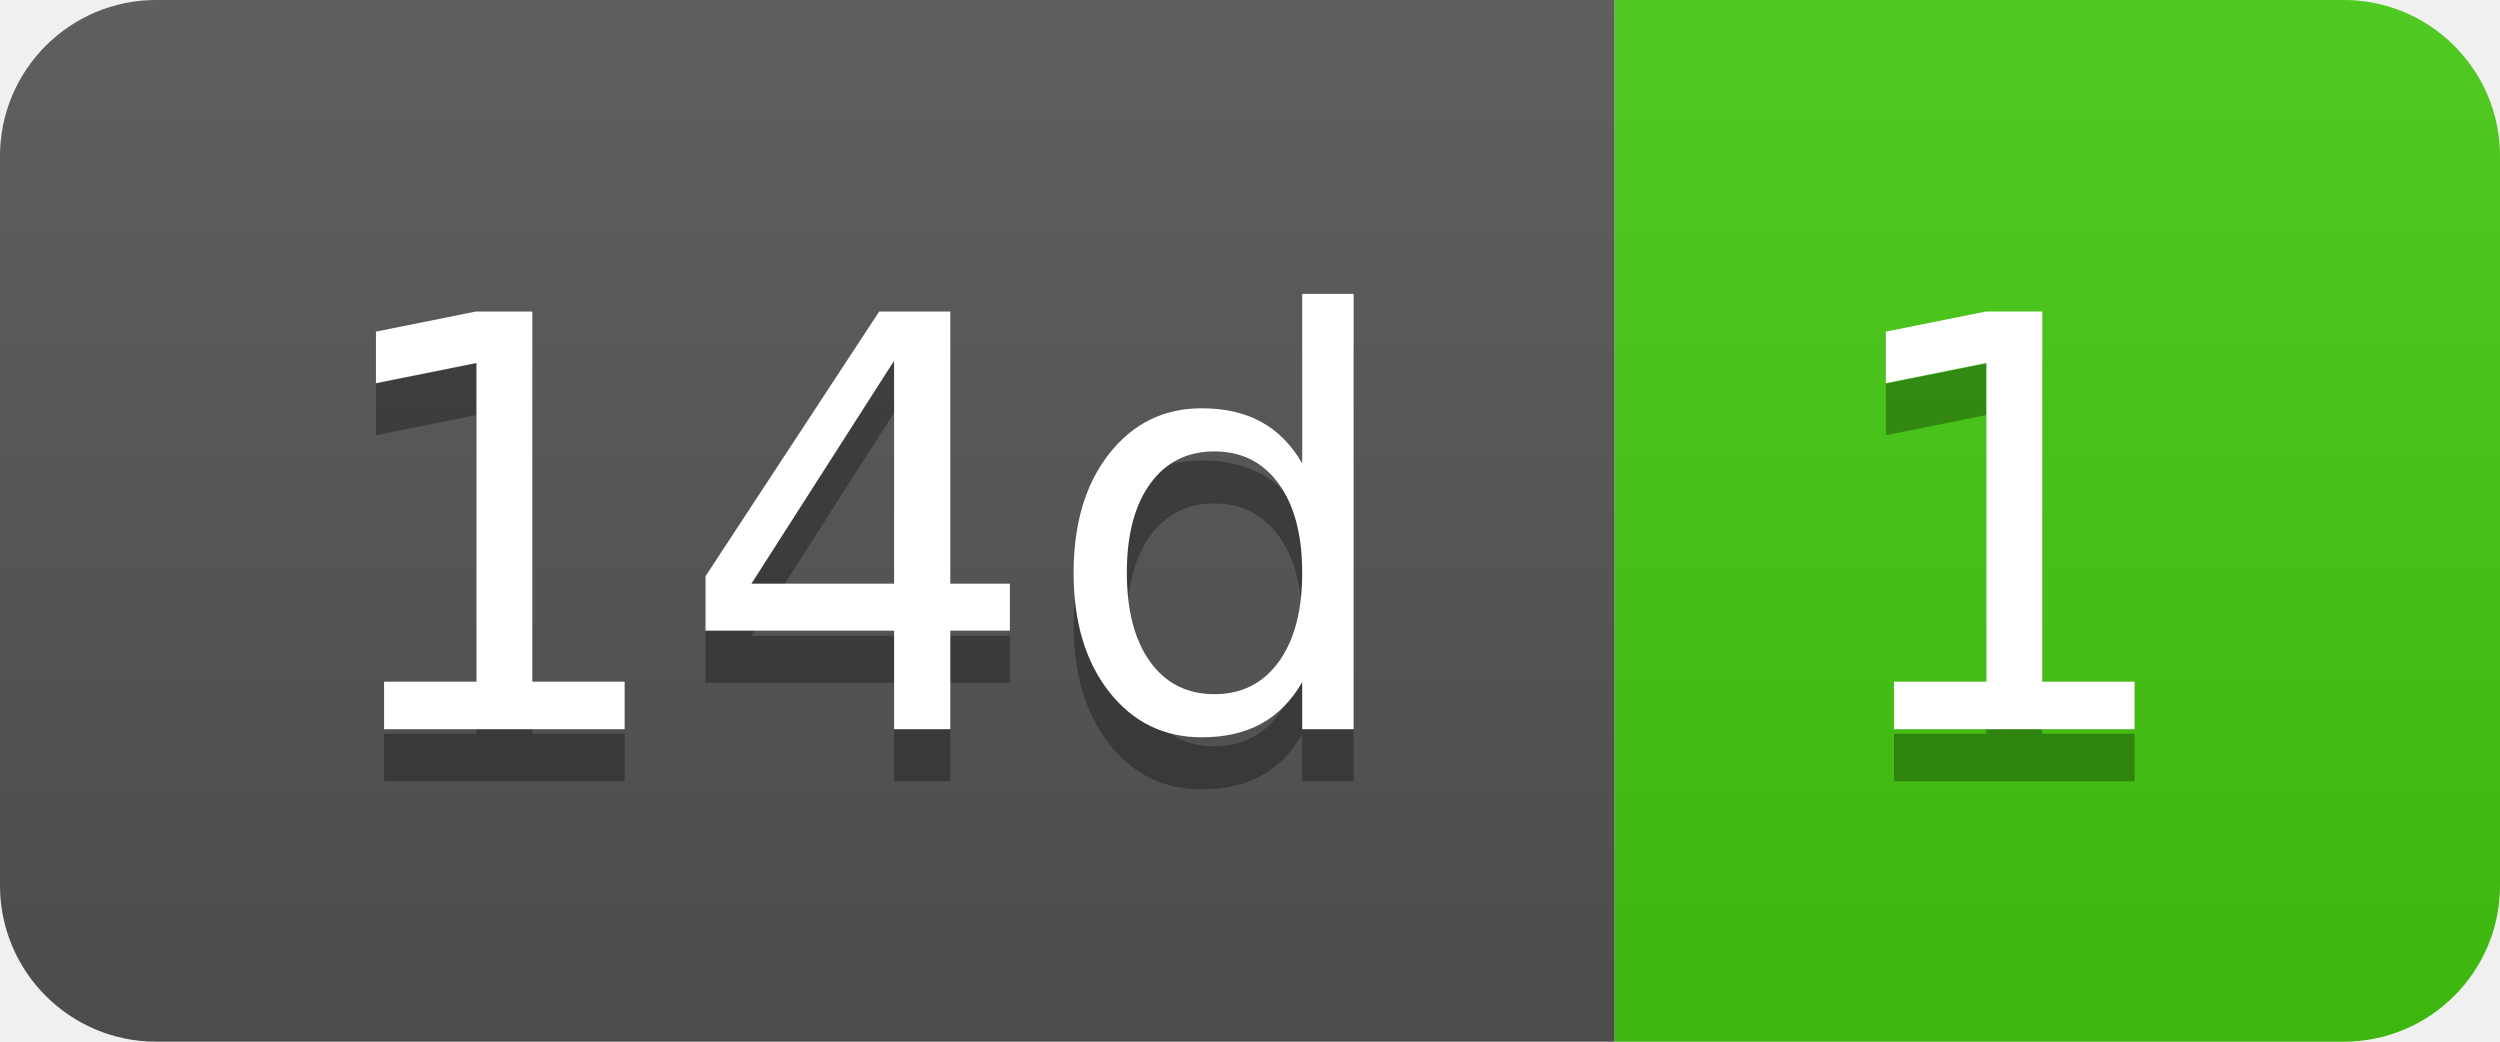
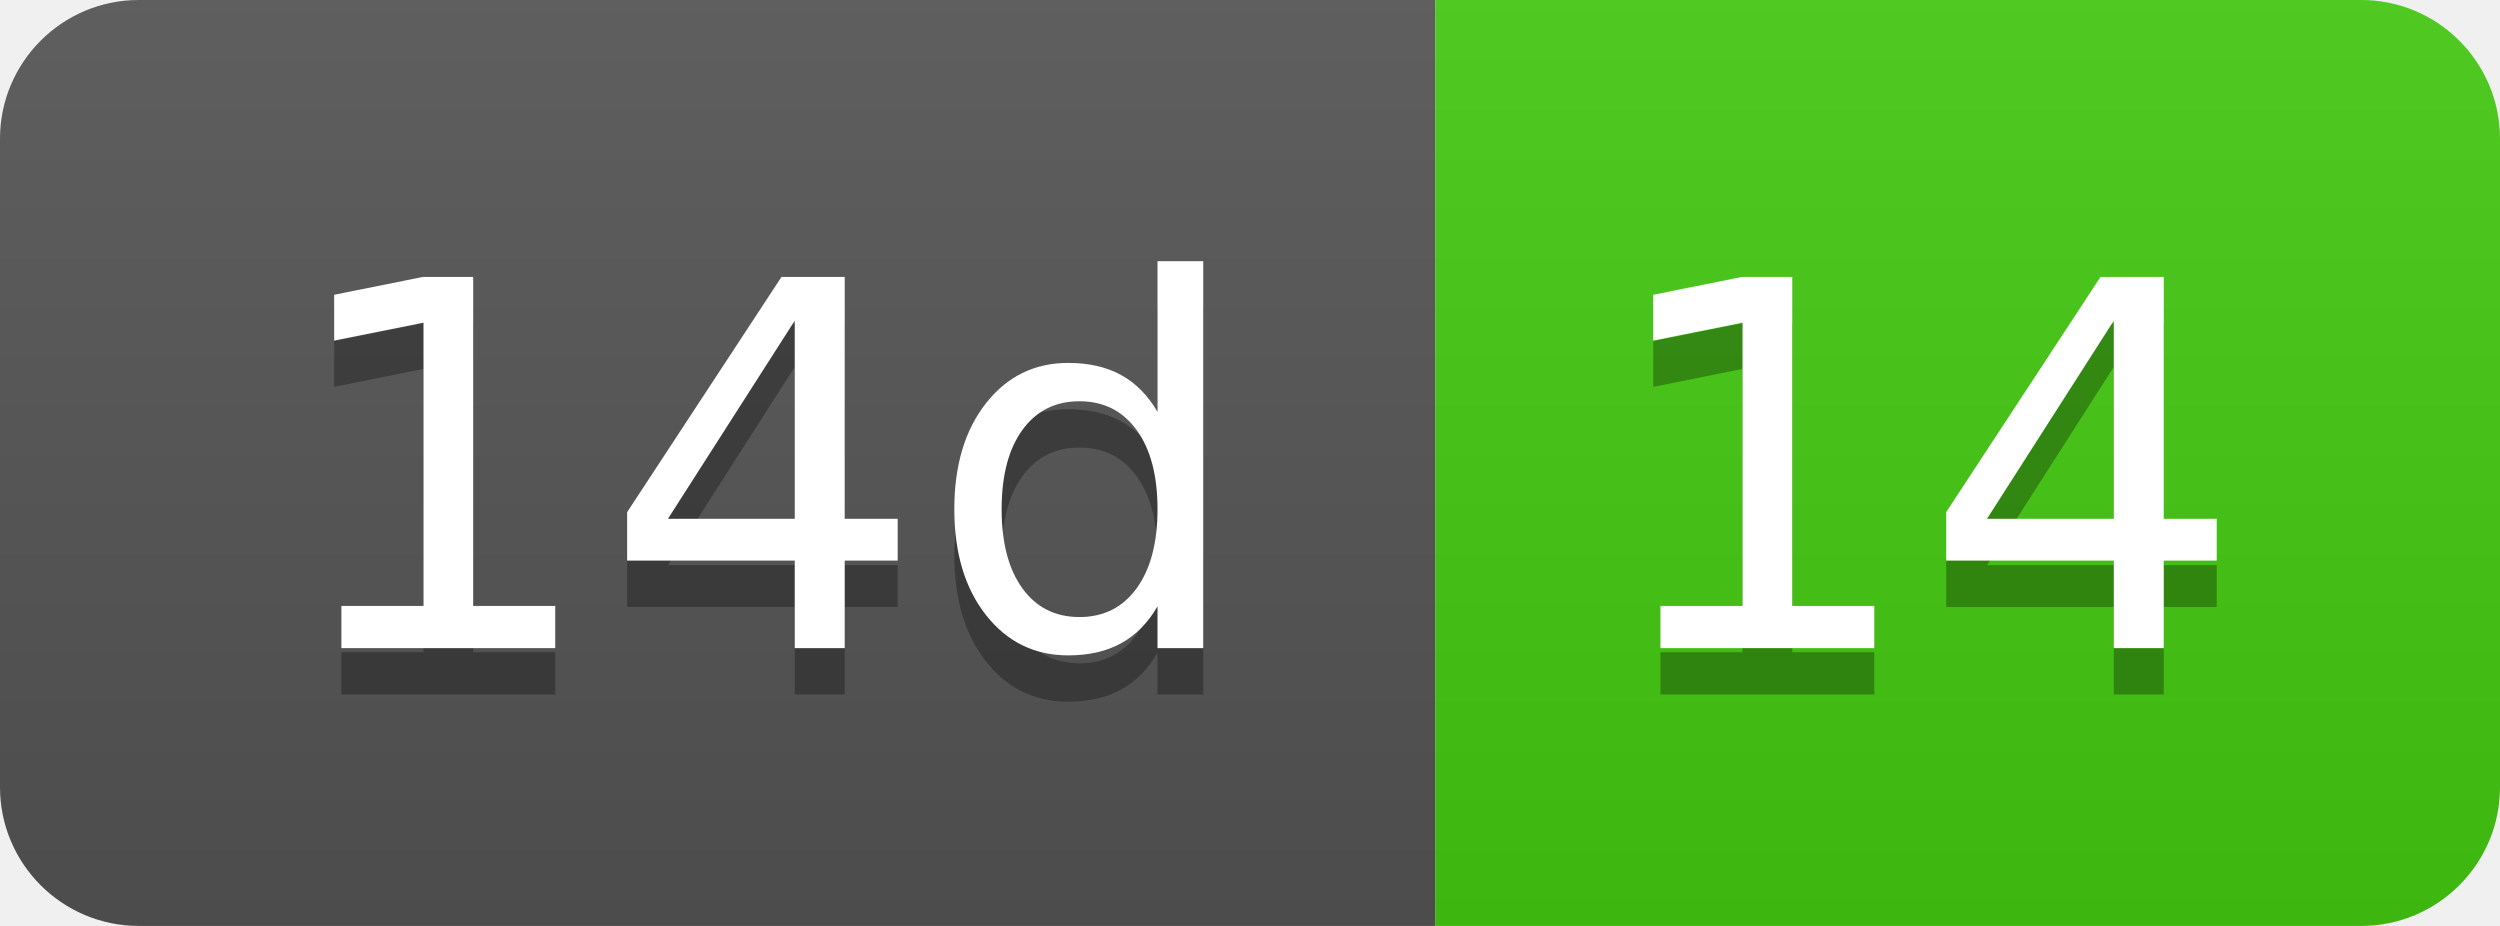
- <svg xmlns="http://www.w3.org/2000/svg" width="48" height="20" role="img" aria-label="14d: 1">
+ <svg xmlns="http://www.w3.org/2000/svg" width="54" height="20" role="img" aria-label="14d: 14">
  <linearGradient id="s" x2="0" y2="100%">
    <stop offset="0" stop-color="#bbb" stop-opacity=".1" />
    <stop offset="1" stop-opacity=".1" />
  </linearGradient>
  <clipPath id="r">
-     <rect width="48" height="20" rx="3" fill="#fff" />
+     <rect width="54" height="20" rx="3" fill="#fff" />
  </clipPath>
  <g clip-path="url(#r)">
    <rect width="31" height="20" fill="#555" />
-     <rect x="31" width="17" height="20" fill="#4c1" />
-     <rect width="48" height="20" fill="url(#s)" />
+     <rect x="31" width="23" height="20" fill="#4c1" />
+     <rect width="54" height="20" fill="url(#s)" />
  </g>
  <g fill="#fff" text-anchor="middle" font-family="Verdana,Geneva,DejaVu Sans,sans-serif" text-rendering="geometricPrecision" font-size="110">
    <text aria-hidden="true" x="165" y="150" fill="#010101" fill-opacity=".3" transform="scale(.1)" textLength="210">14d</text>
    <text x="165" y="140" transform="scale(.1)" fill="#fff" textLength="210">14d</text>
-     <text aria-hidden="true" x="385" y="150" fill="#010101" fill-opacity=".3" transform="scale(.1)" textLength="70">1</text>
-     <text x="385" y="140" transform="scale(.1)" fill="#fff" textLength="70">1</text>
+     <text aria-hidden="true" x="415" y="150" fill="#010101" fill-opacity=".3" transform="scale(.1)" textLength="130">14</text>
+     <text x="415" y="140" transform="scale(.1)" fill="#fff" textLength="130">14</text>
  </g>
</svg>
